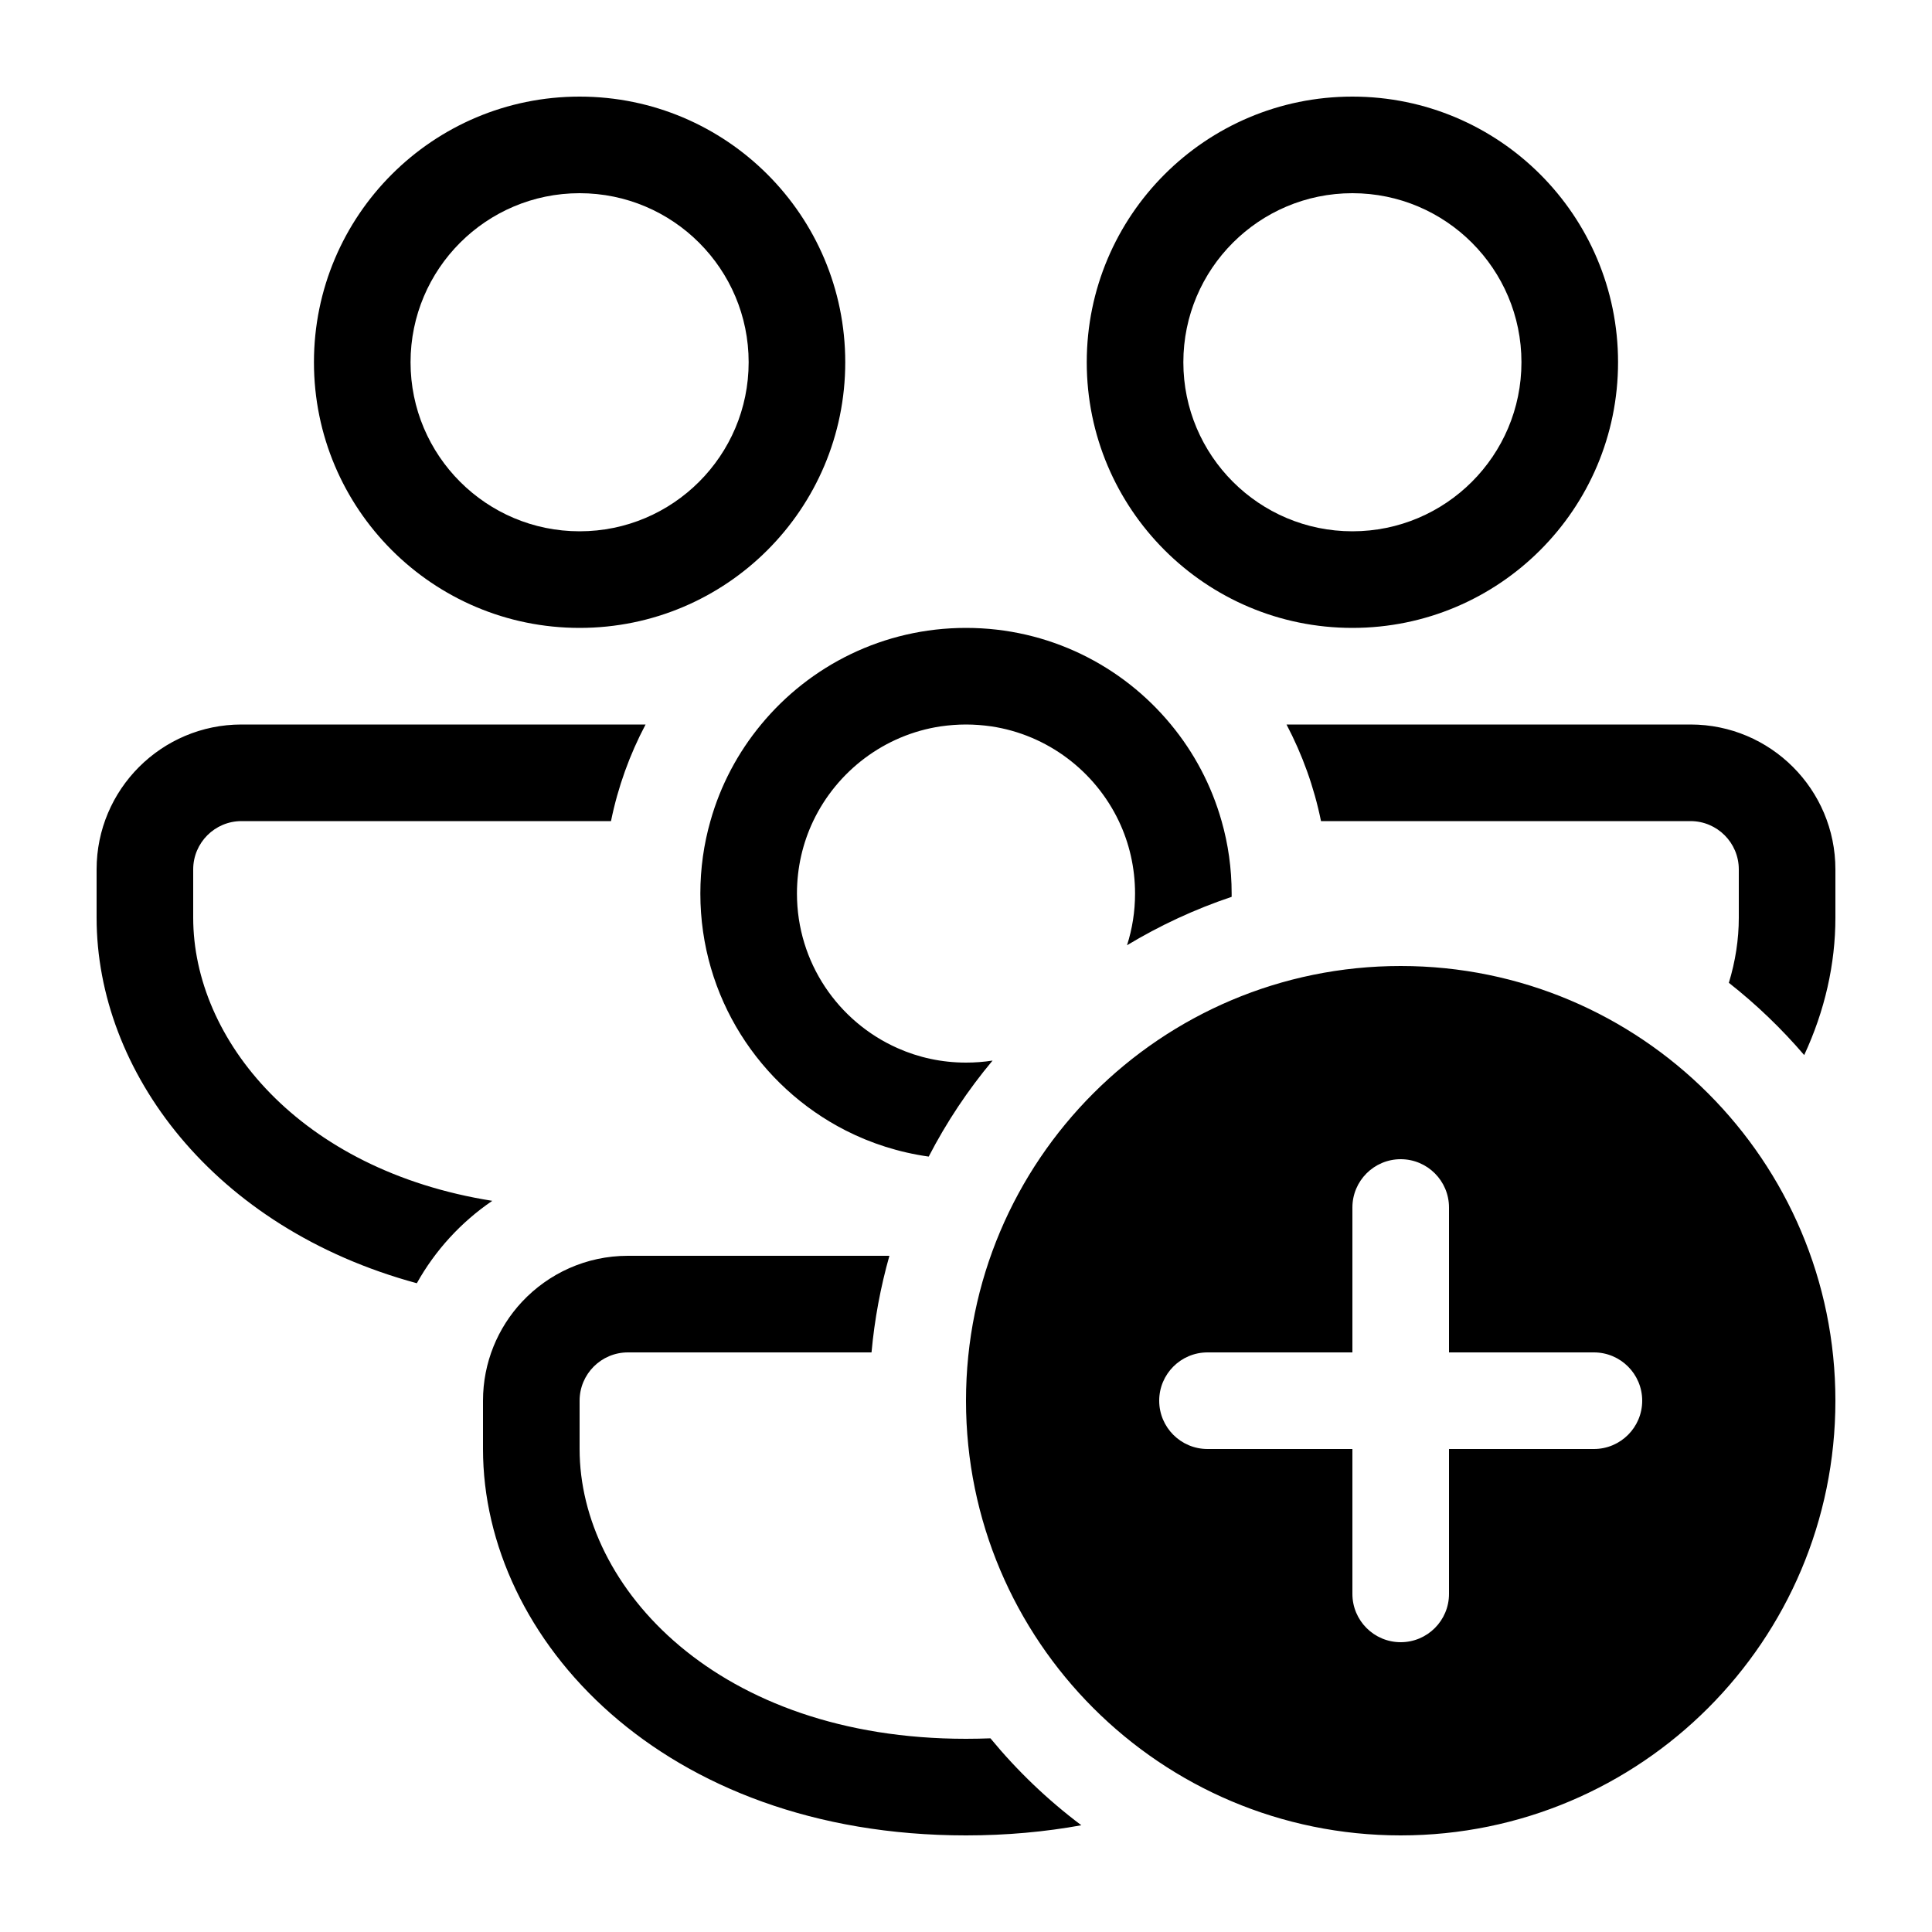
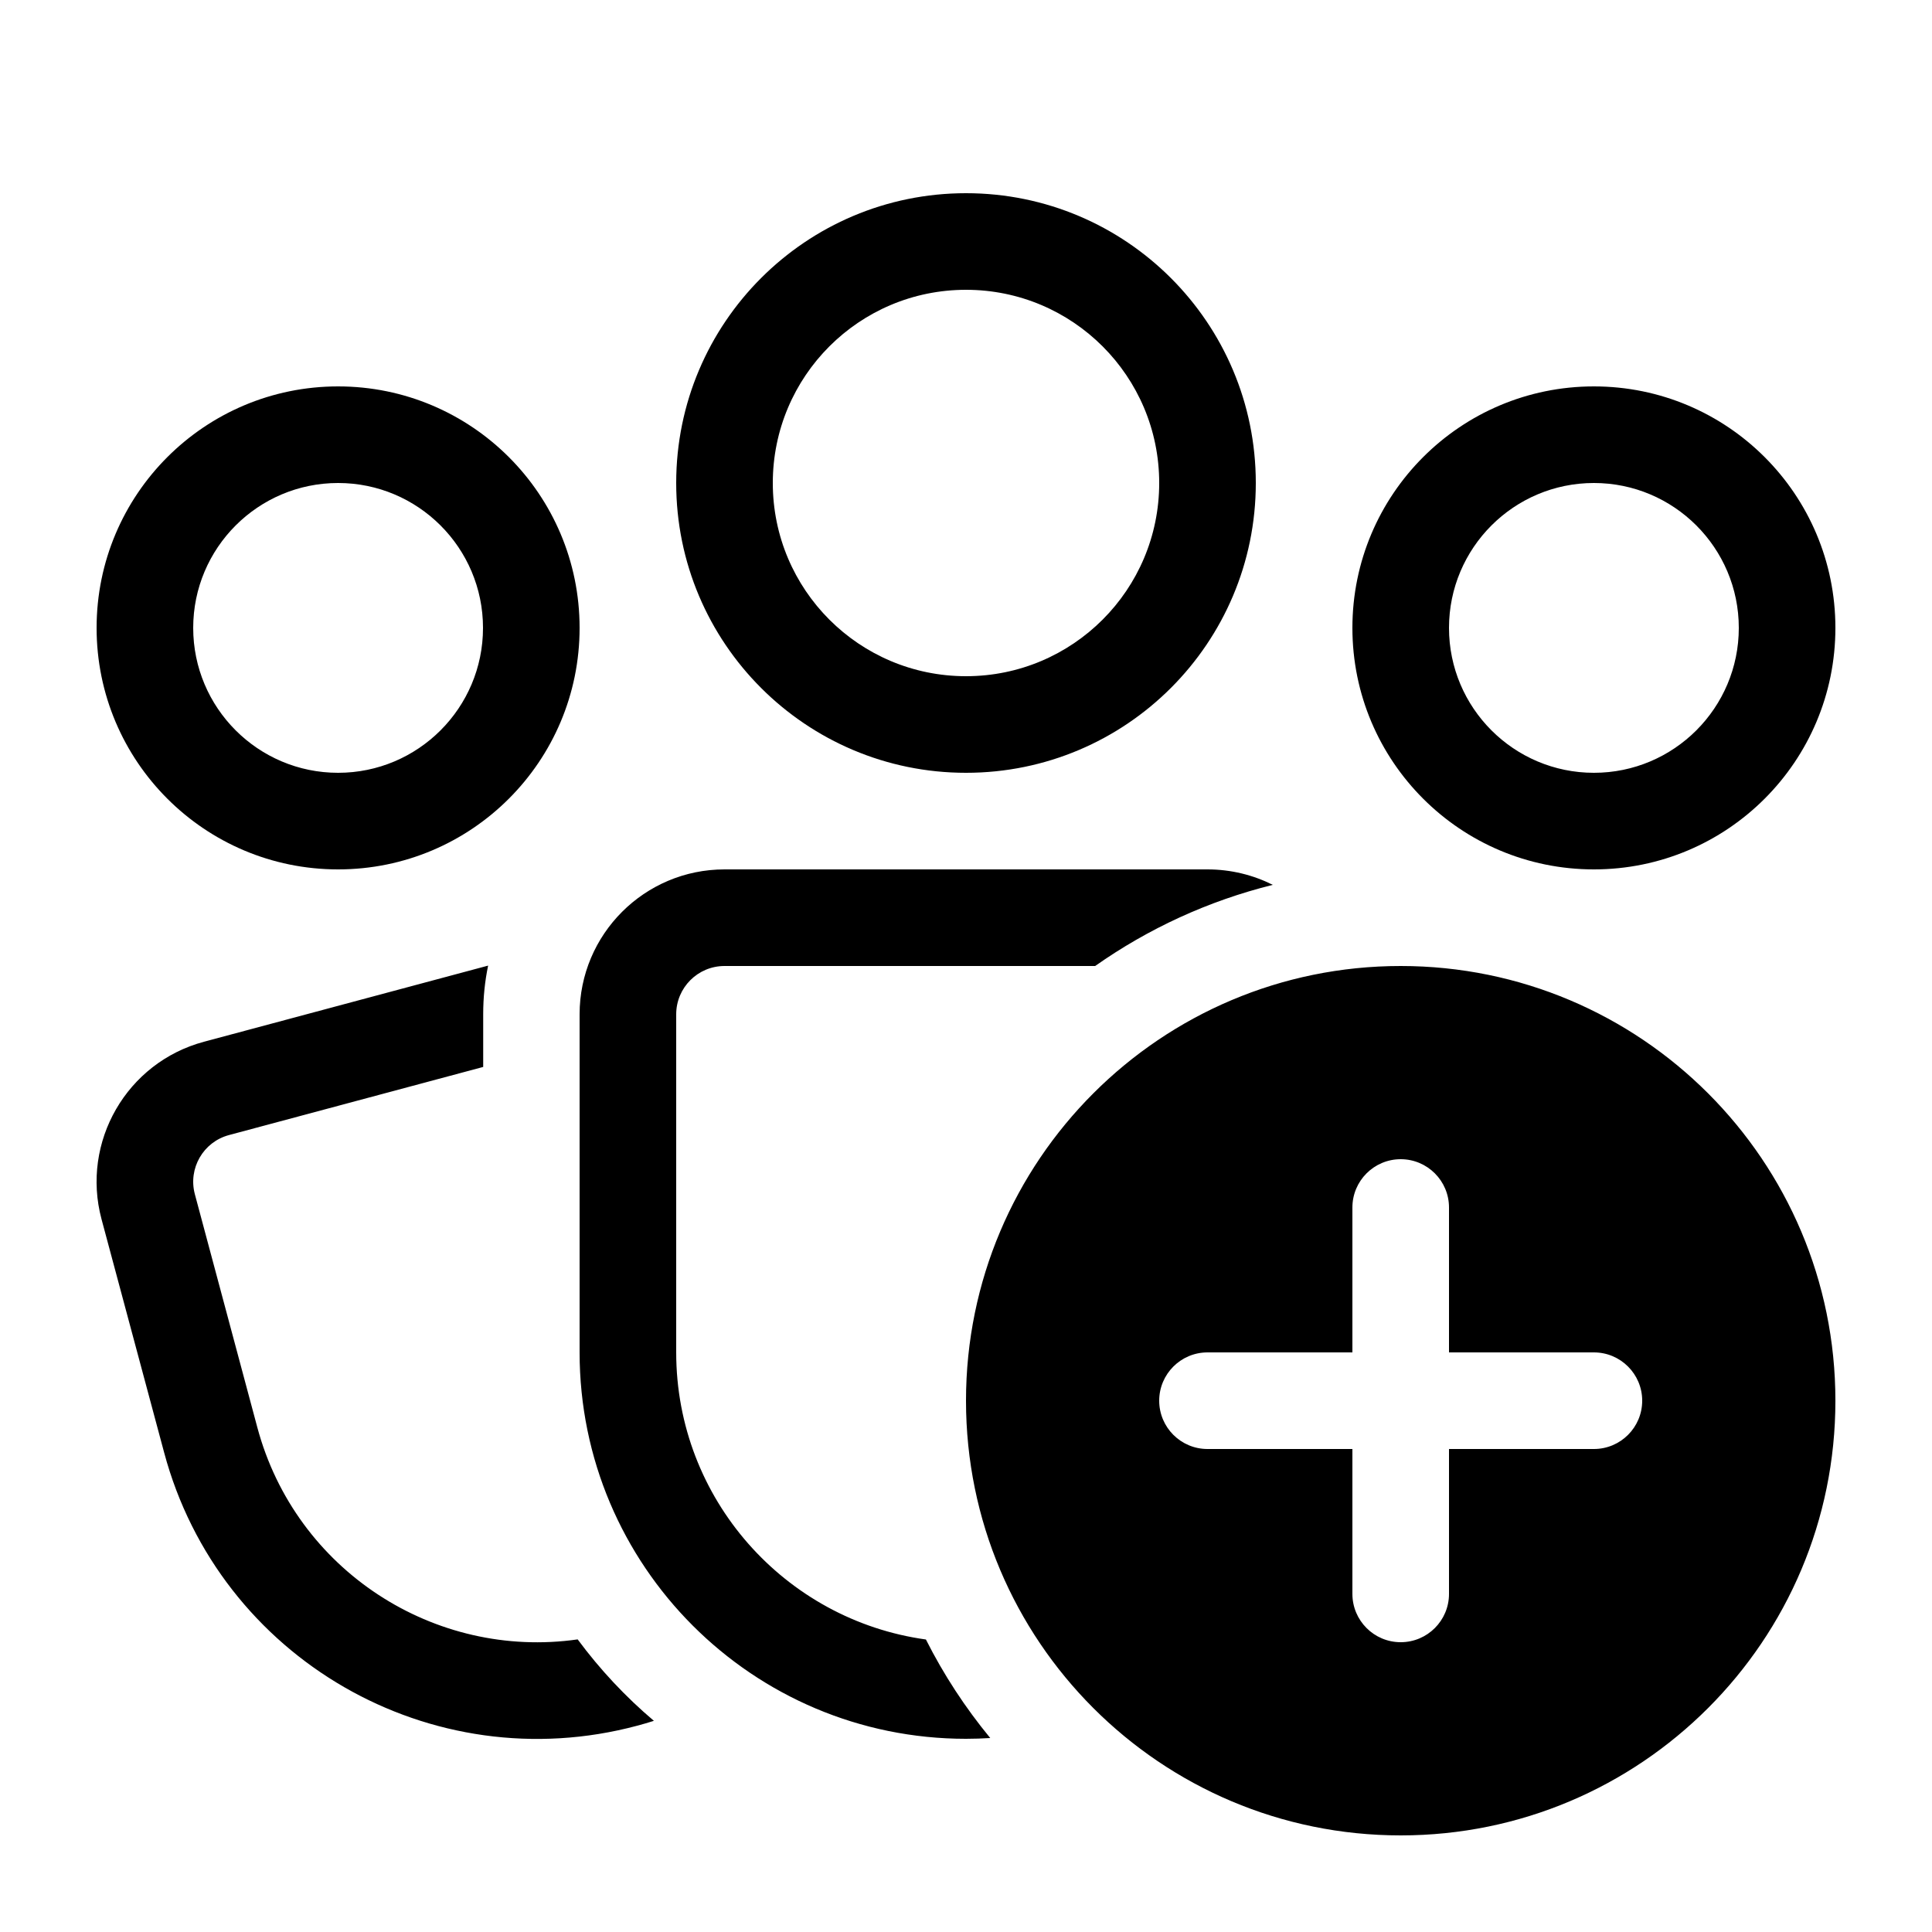
<svg xmlns="http://www.w3.org/2000/svg" viewBox="0 0 20 20" fill="none">
-   <path d="M6 1C7.519 1 8.75 2.231 8.75 3.75C8.75 5.269 7.519 6.5 6 6.5C4.481 6.5 3.25 5.269 3.25 3.75C3.25 2.231 4.481 1 6 1ZM6 2C5.034 2 4.25 2.784 4.25 3.75C4.25 4.716 5.034 5.5 6 5.5C6.966 5.5 7.75 4.716 7.75 3.75C7.75 2.784 6.966 2 6 2ZM6.683 7.5H2.5C1.672 7.5 1 8.172 1 9V9.5C1 11.087 2.206 12.712 4.315 13.284C4.505 12.943 4.774 12.65 5.096 12.431C3.099 12.114 2 10.759 2 9.5V9C2 8.724 2.224 8.5 2.5 8.5H6.325C6.397 8.146 6.519 7.81 6.683 7.5ZM10 6.5C9.146 6.5 8.383 6.889 7.879 7.5C7.639 7.79 7.458 8.129 7.354 8.5C7.286 8.738 7.25 8.99 7.25 9.25C7.25 10.32 7.861 11.247 8.753 11.702C9.018 11.837 9.308 11.93 9.614 11.973C9.798 11.617 10.02 11.284 10.275 10.979C10.185 10.993 10.094 11 10 11C9.748 11 9.508 10.947 9.291 10.85C8.678 10.578 8.25 9.964 8.25 9.25C8.25 8.982 8.31 8.727 8.418 8.5C8.664 7.984 9.155 7.606 9.74 7.519C9.825 7.507 9.912 7.5 10 7.5C10.088 7.5 10.175 7.507 10.26 7.519C10.845 7.606 11.336 7.984 11.582 8.5C11.69 8.727 11.75 8.982 11.75 9.25C11.75 9.437 11.721 9.616 11.667 9.785C12.006 9.581 12.368 9.412 12.75 9.284C12.75 9.273 12.75 9.261 12.75 9.25C12.75 8.99 12.714 8.738 12.646 8.5C12.541 8.129 12.361 7.79 12.121 7.5C11.617 6.889 10.854 6.5 10 6.5ZM18.677 10.922C18.442 10.648 18.181 10.397 17.897 10.174C17.965 9.951 18 9.724 18 9.5V9C18 8.724 17.776 8.5 17.5 8.5H13.675C13.603 8.146 13.481 7.81 13.318 7.5H17.5C18.328 7.5 19 8.172 19 9V9.5C19 9.981 18.89 10.464 18.677 10.922ZM9.207 13H6.5C6.068 13 5.679 13.183 5.405 13.475C5.154 13.743 5 14.104 5 14.5V15C5 16.971 6.86 19 10 19C10.421 19 10.82 18.963 11.194 18.895C10.845 18.633 10.53 18.331 10.253 17.995C10.17 17.998 10.086 18 10 18C7.432 18 6 16.438 6 15V14.5C6 14.224 6.224 14 6.5 14H9.022C9.053 13.657 9.116 13.322 9.207 13ZM16.75 3.75C16.75 2.231 15.519 1 14 1C12.481 1 11.25 2.231 11.25 3.75C11.25 5.269 12.481 6.5 14 6.5C15.519 6.5 16.75 5.269 16.75 3.75ZM12.25 3.75C12.25 2.784 13.034 2 14 2C14.966 2 15.75 2.784 15.75 3.75C15.75 4.716 14.966 5.5 14 5.5C13.034 5.5 12.25 4.716 12.25 3.75ZM14.5 19C16.985 19 19 16.985 19 14.5C19 12.015 16.985 10 14.5 10C12.015 10 10 12.015 10 14.5C10 16.985 12.015 19 14.5 19ZM14.5 12C14.776 12 15 12.224 15 12.5V14H16.5C16.776 14 17 14.224 17 14.5C17 14.776 16.776 15 16.5 15H15V16.5C15 16.776 14.776 17 14.5 17C14.224 17 14 16.776 14 16.5V15H12.5C12.224 15 12 14.776 12 14.5C12 14.224 12.224 14 12.5 14H14V12.5C14 12.224 14.224 12 14.5 12Z" fill="currentColor" />
+   <path d="M10 3C8.895 3 8 3.895 8 5C8 6.105 8.895 7 10 7C11.105 7 12 6.105 12 5C12 3.895 11.105 3 10 3ZM7 5C7 3.343 8.343 2 10 2C11.657 2 13 3.343 13 5C13 6.657 11.657 8 10 8C8.343 8 7 6.657 7 5ZM5.053 9.996C5.019 10.159 5.002 10.327 5.002 10.5V11.045L2.371 11.75C2.104 11.821 1.946 12.095 2.017 12.362L2.664 14.777C3.061 16.258 4.5 17.182 5.98 16.971C6.21 17.282 6.475 17.565 6.769 17.814C6.712 17.832 6.655 17.849 6.598 17.864C4.464 18.436 2.27 17.17 1.699 15.036L1.051 12.621C0.837 11.821 1.312 10.998 2.112 10.784L5.053 9.996ZM15 6.5C15 5.672 15.672 5 16.5 5C17.328 5 18 5.672 18 6.5C18 7.328 17.328 8 16.5 8C15.672 8 15 7.328 15 6.5ZM16.5 4C15.119 4 14 5.119 14 6.5C14 7.881 15.119 9 16.5 9C17.881 9 19 7.881 19 6.5C19 5.119 17.881 4 16.5 4ZM3.5 5C2.672 5 2 5.672 2 6.5C2 7.328 2.672 8 3.5 8C4.328 8 5 7.328 5 6.5C5 5.672 4.328 5 3.5 5ZM1 6.5C1 5.119 2.119 4 3.5 4C4.881 4 6 5.119 6 6.5C6 7.881 4.881 9 3.5 9C2.119 9 1 7.881 1 6.5ZM7.5 9C6.672 9 6 9.672 6 10.5V14C6 16.209 7.791 18 10 18C10.084 18 10.168 17.997 10.251 17.992C9.993 17.679 9.769 17.337 9.585 16.972C8.125 16.77 7 15.516 7 14V10.5C7 10.224 7.224 10 7.5 10H11.337C11.885 9.614 12.506 9.326 13.176 9.16C12.973 9.058 12.743 9 12.5 9H7.5ZM19 14.5C19 16.985 16.985 19 14.5 19C12.015 19 10 16.985 10 14.5C10 12.015 12.015 10 14.5 10C16.985 10 19 12.015 19 14.5ZM15 12.5C15 12.224 14.776 12 14.5 12C14.224 12 14 12.224 14 12.5V14H12.5C12.224 14 12 14.224 12 14.5C12 14.776 12.224 15 12.5 15H14V16.5C14 16.776 14.224 17 14.5 17C14.776 17 15 16.776 15 16.5V15H16.5C16.776 15 17 14.776 17 14.5C17 14.224 16.776 14 16.5 14H15V12.5Z" fill="currentColor" />
</svg>
